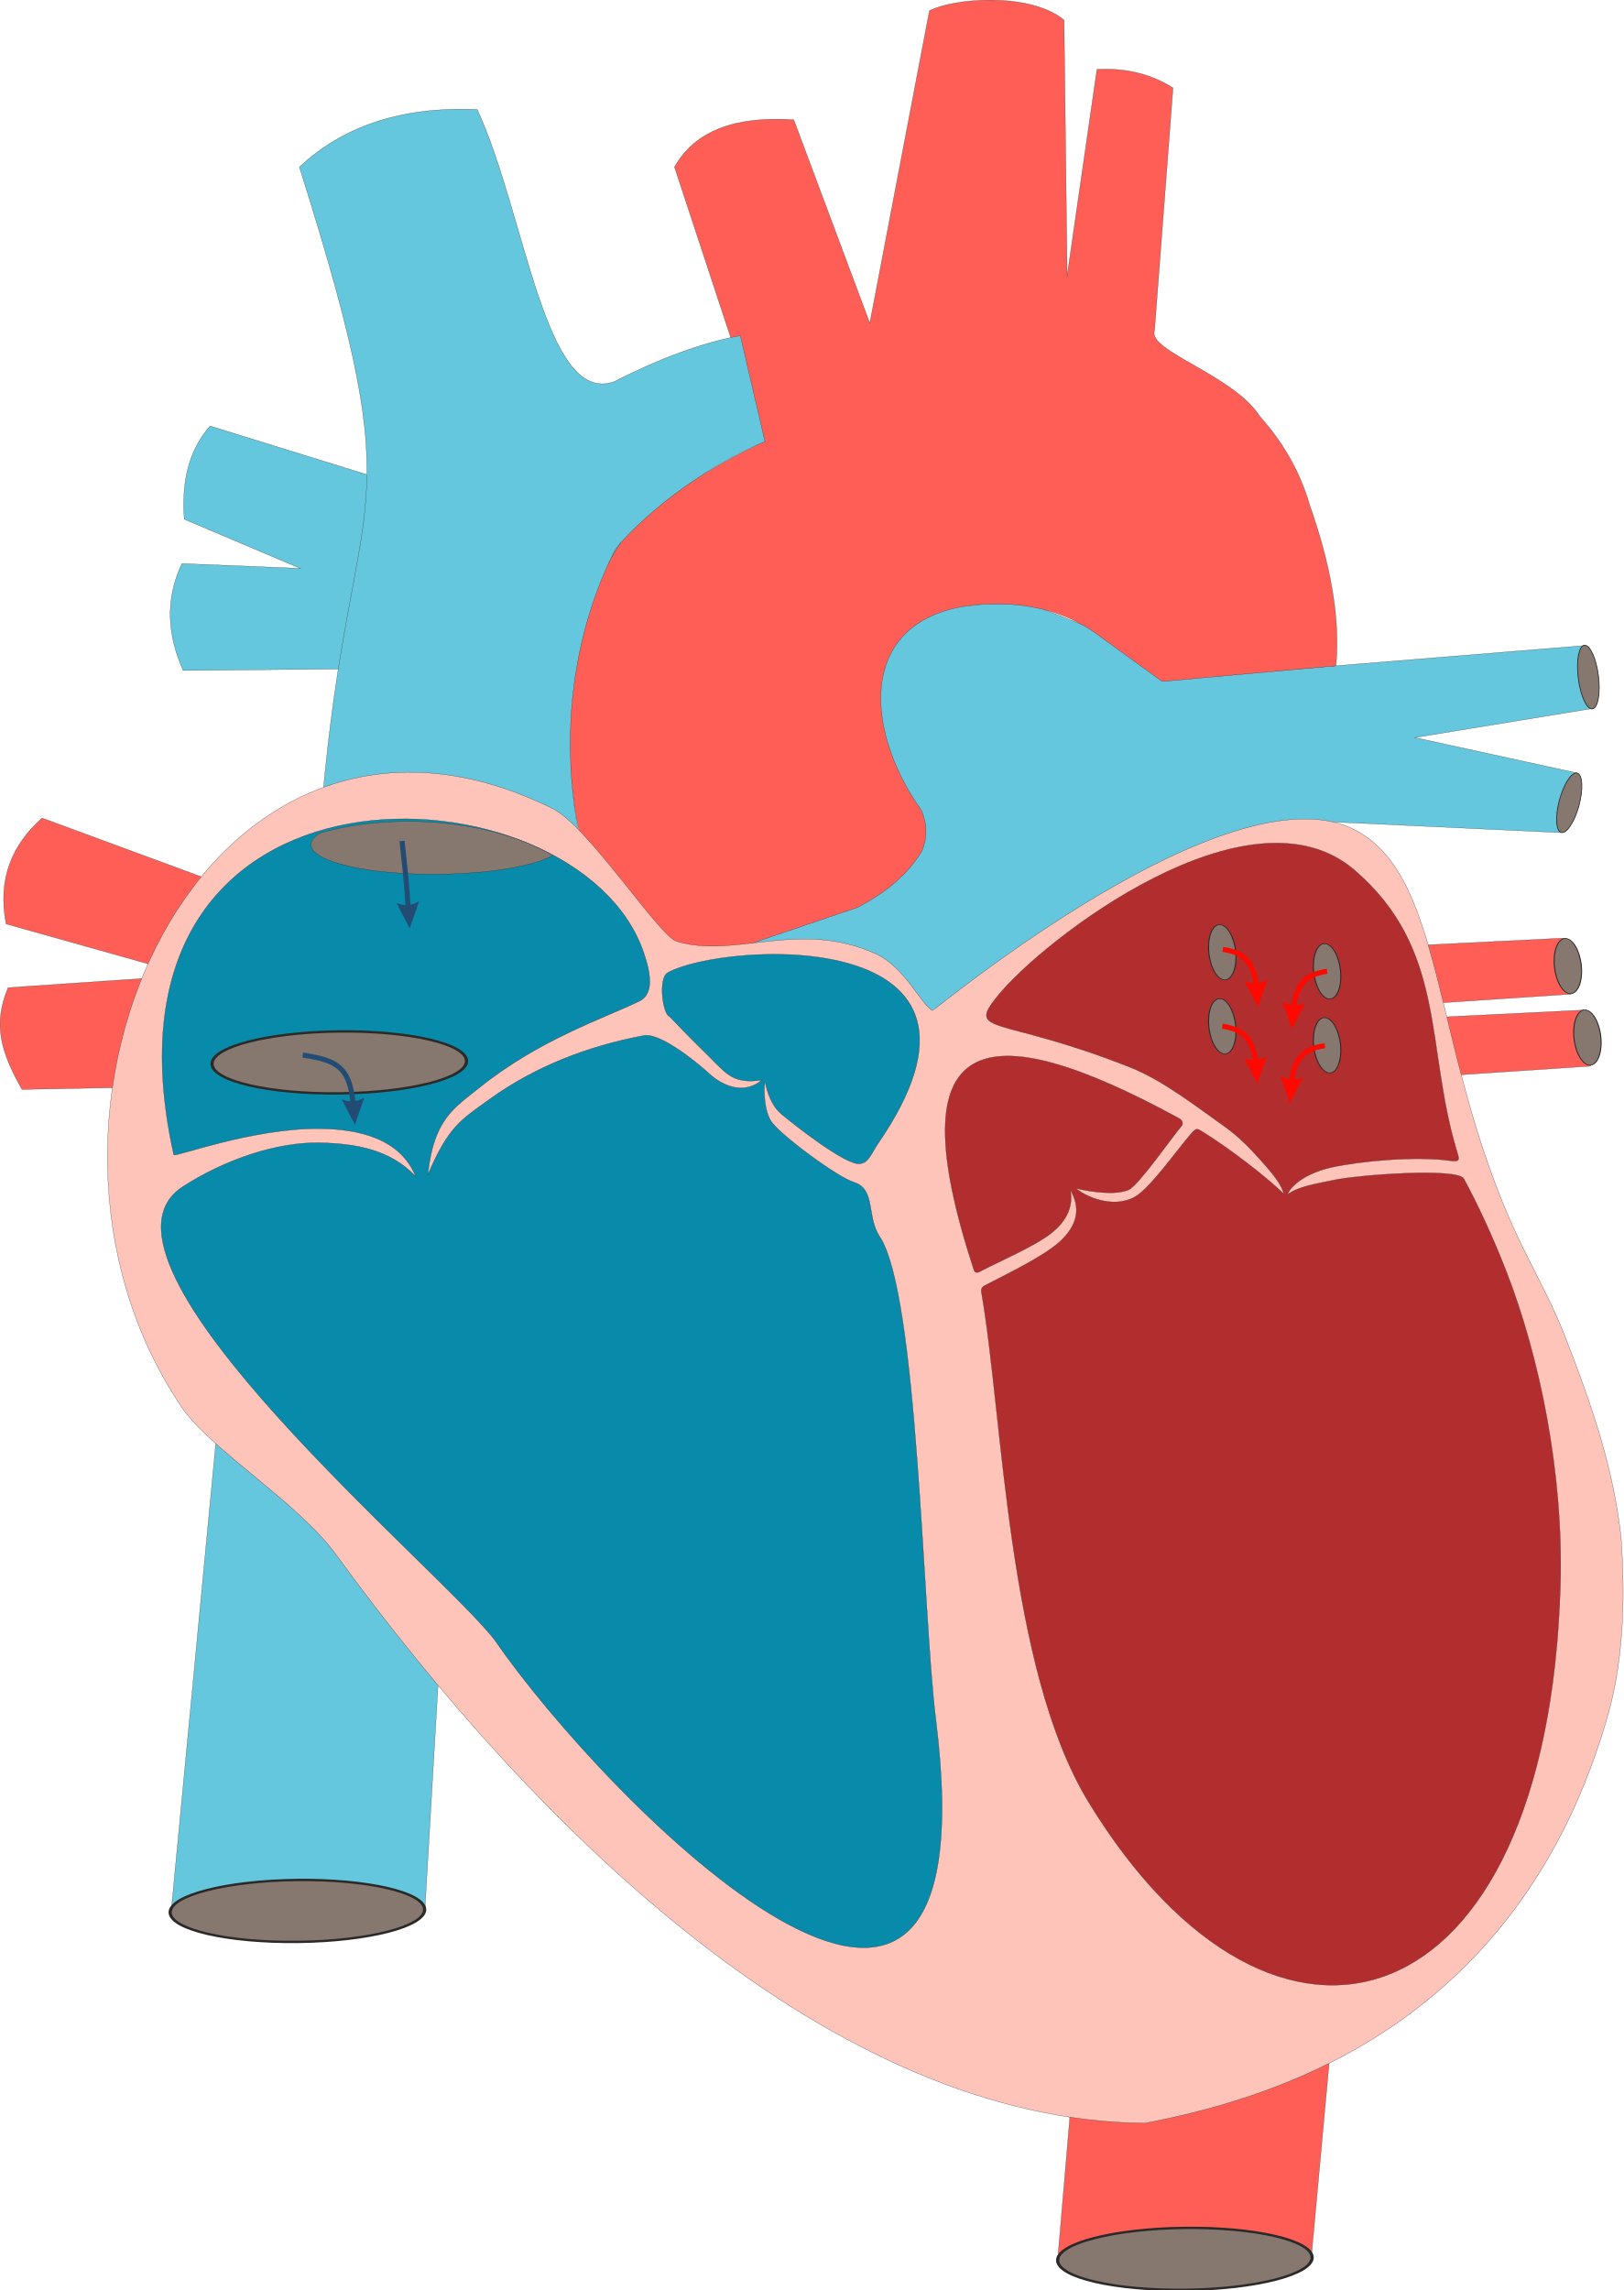
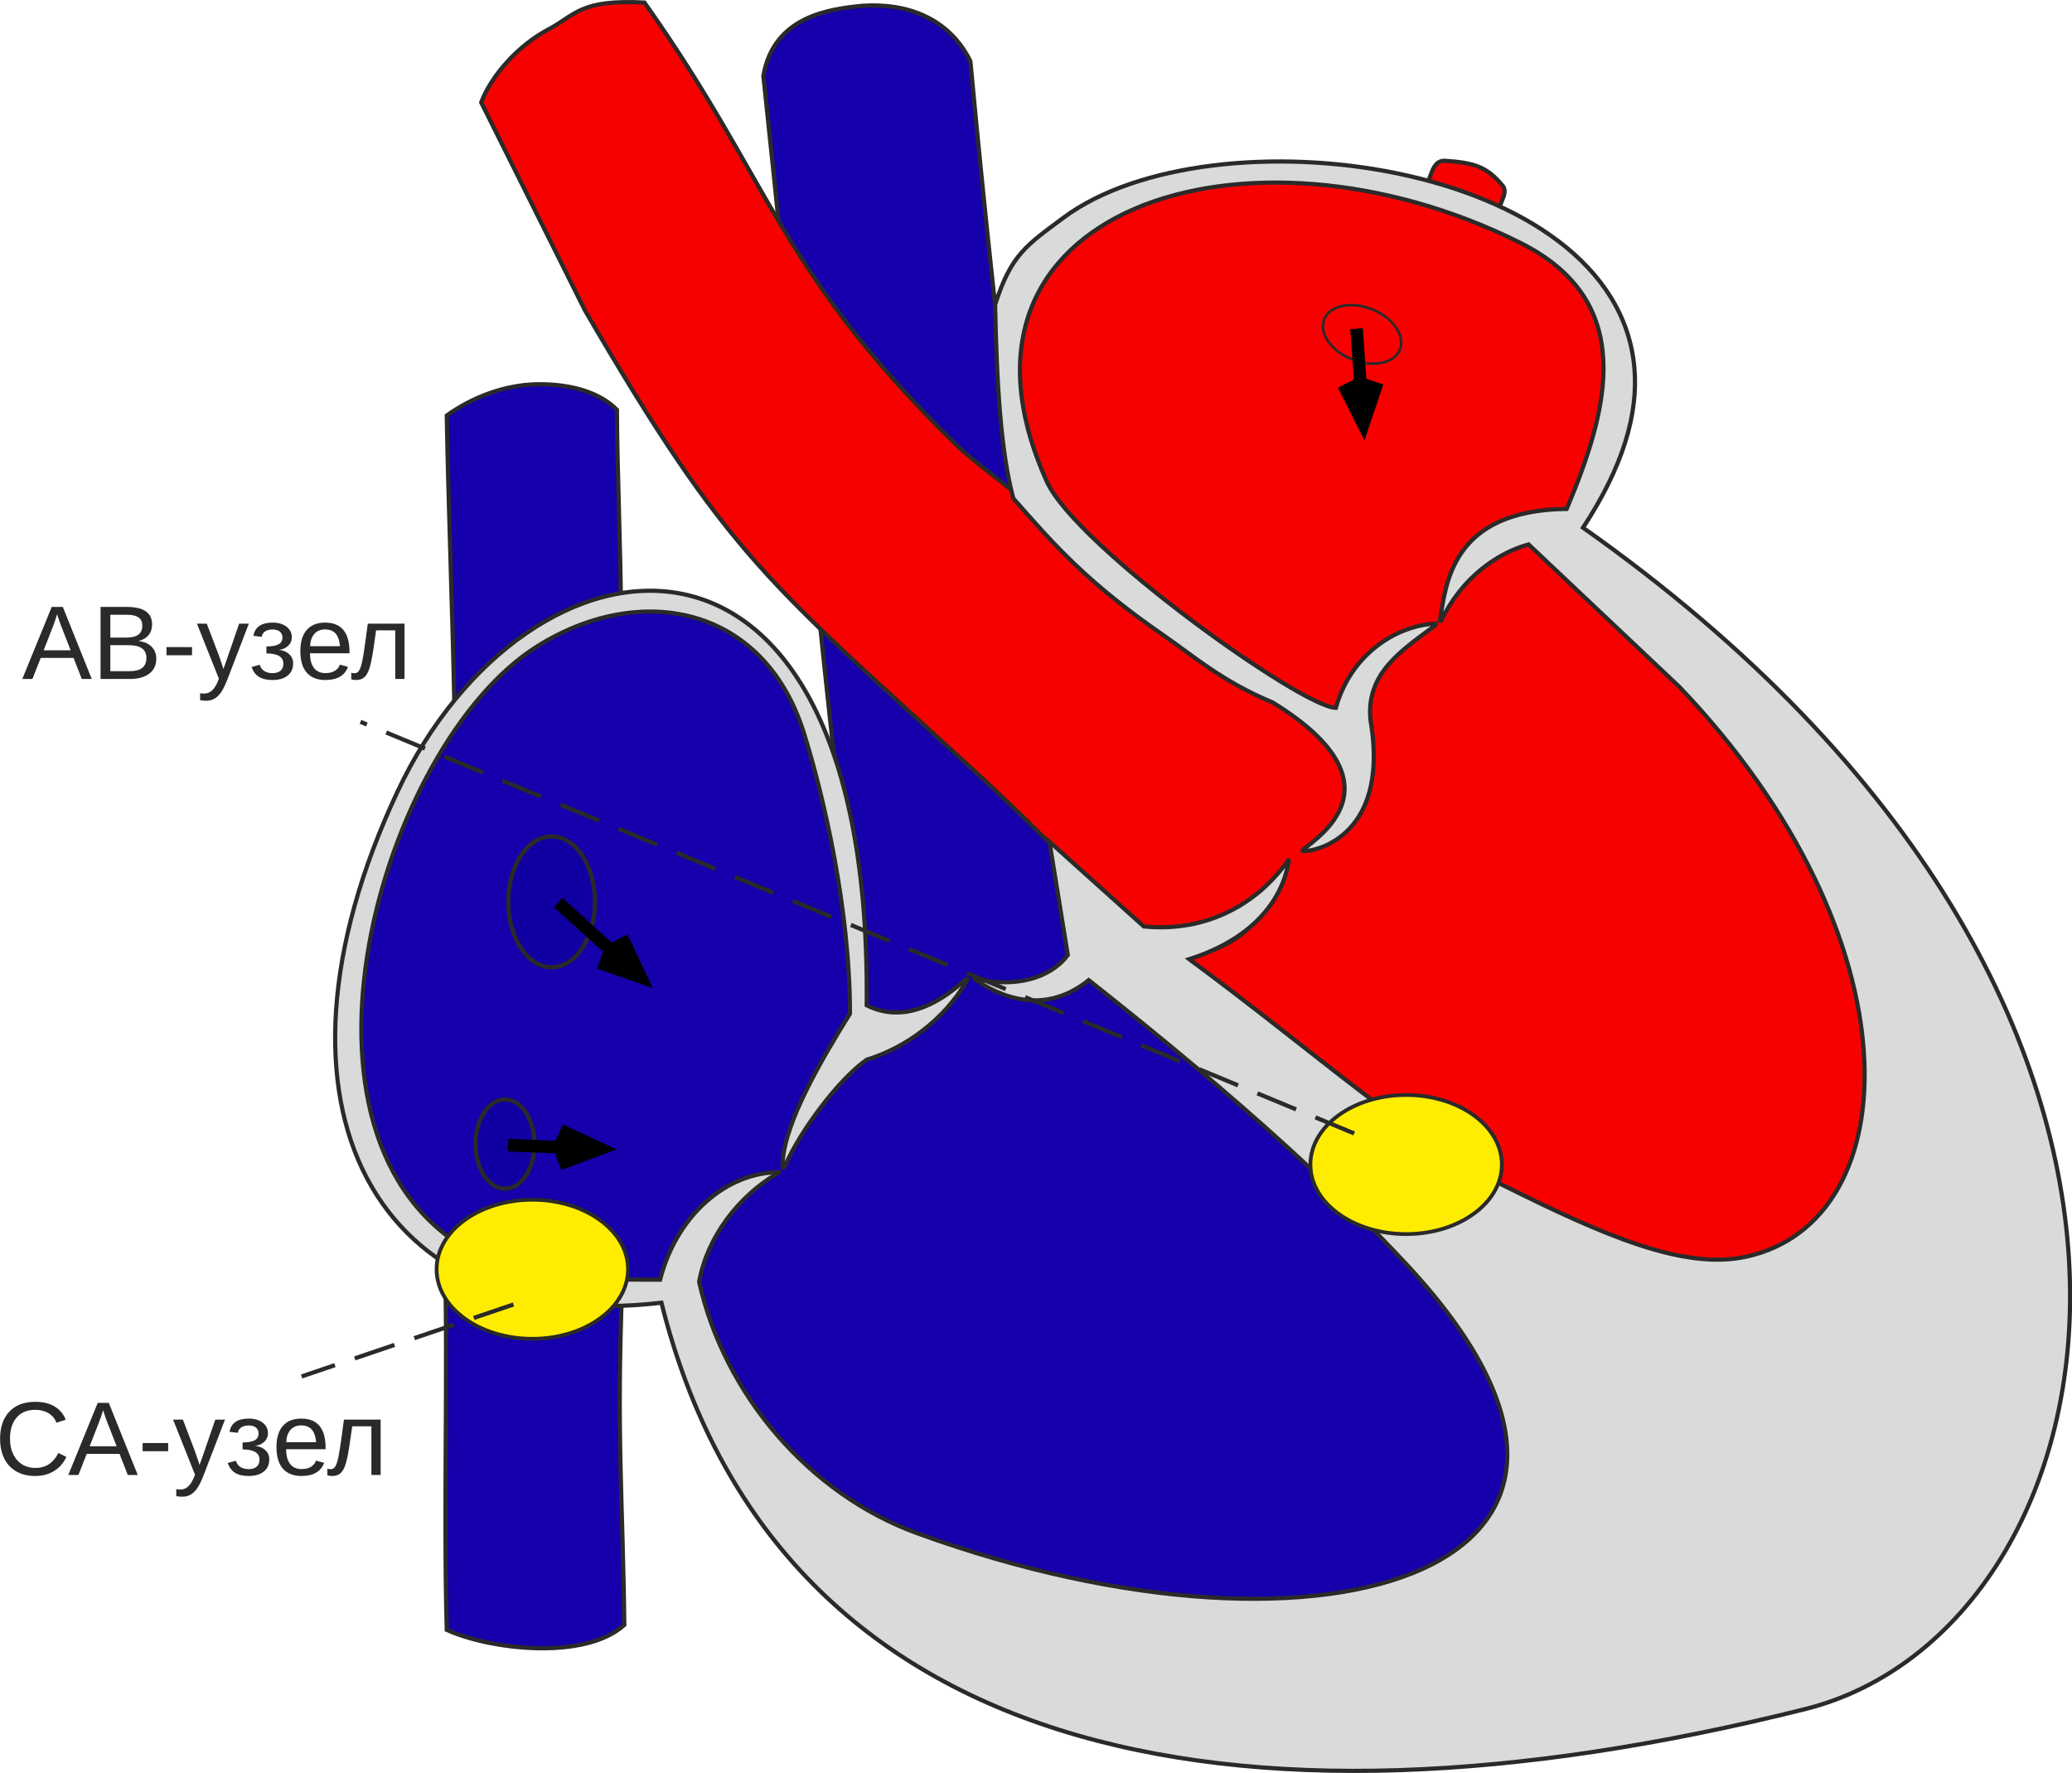
- <svg xmlns="http://www.w3.org/2000/svg" xml:space="preserve" width="100%" height="100%" version="1.1" style="shape-rendering:geometricPrecision; text-rendering:geometricPrecision; image-rendering:optimizeQuality; fill-rule:evenodd; clip-rule:evenodd" viewBox="0 0 6203.26 8750.87">
+ <svg xmlns="http://www.w3.org/2000/svg" id="svgHeart" xml:space="preserve" width="100%" height="100%" version="1.1" style="shape-rendering:geometricPrecision; text-rendering:geometricPrecision; image-rendering:optimizeQuality; fill-rule:evenodd; clip-rule:evenodd" viewBox="0 0 4143.65 3545.27">
  <defs>
+     <font id="FontID0" horiz-adv-x="666" font-variant="normal" style="fill-rule:nonzero" font-weight="400">
+       <font-face font-family="Arial">
+         <font-face-src>
+           <font-face-name name="Arial" />
+         </font-face-src>
+       </font-face>
+       <missing-glyph>
+         <path d="M0 0z" />
+       </missing-glyph>
+       <glyph unicode="-" horiz-adv-x="333" d="M30.992 215.004l0 88.014 272.027 0 0 -88.014 -272.027 0z" />
+       <glyph unicode="А" horiz-adv-x="666" d="M-1.512 0l274.673 716.02 104.172 0 291.491 -716.02 -107.809 0 -82.865 216.989 -301.46 0 -77.668 -216.989 -100.534 0zm206.028 293.995l243.965 0 -74.644 198.517c-22.488,60.33 -39.495,110.171 -51.353,149.478 -9.827,-46.676 -22.96,-92.502 -39.495,-137.809l-78.471 -210.186z" />
+       <glyph unicode="В" horiz-adv-x="666" d="M72.991 0l0 716.02 268.673 0c54.661,0 98.502,-7.181 131.667,-21.685 33.023,-14.504 58.818,-36.85 77.479,-66.991 18.85,-30 28.204,-61.511 28.204,-94.534 0,-30.472 -8.362,-59.29 -24.85,-86.314 -16.488,-26.976 -41.48,-48.85 -74.975,-65.479 43.322,-12.661 76.629,-34.346 99.825,-65.007 23.338,-30.519 35.007,-66.66 35.007,-108.329 0,-33.684 -7.181,-64.865 -21.354,-93.684 -14.173,-28.818 -31.653,-50.976 -52.487,-66.66 -20.834,-15.496 -47.007,-27.354 -78.329,-35.338 -31.511,-7.984 -70.015,-12 -115.699,-12l-273.161 0zm95.006 414.986l154.816 0c41.999,0 72.188,2.835 90.329,8.362 24.189,7.134 42.377,19.134 54.519,35.81 12.189,16.677 18.33,37.511 18.33,62.692 0,23.811 -5.669,44.834 -17.149,62.834 -11.338,18.141 -27.685,30.661 -48.85,37.322 -21.165,6.661 -57.495,10.016 -108.849,10.016l-143.147 0 0 -217.036zm0 -330.987l178.344 0c30.661,0 52.157,1.181 64.676,3.496 21.637,3.827 39.968,10.346 54.661,19.512 14.645,9.165 26.645,22.488 36.141,40.015 9.496,17.48 14.173,37.653 14.173,60.471 0,26.834 -6.803,50.031 -20.645,69.826 -13.701,19.842 -32.692,33.684 -57.023,41.669 -24.141,8.031 -59.149,12 -104.644,12l-165.682 0 0 -246.988z" />
+       <glyph unicode="С" horiz-adv-x="722" d="M586.999 251.146l95.006 -24c-19.842,-77.81 -55.511,-136.958 -107.006,-177.824 -51.495,-40.818 -114.518,-61.322 -189.021,-61.322 -76.959,0 -139.651,15.685 -187.981,47.149 -48.33,31.37 -84.991,76.865 -110.171,136.344 -25.181,59.668 -37.842,123.494 -37.842,191.855 0,74.503 14.173,139.462 42.661,194.973 28.535,55.511 69.022,97.699 121.51,126.518 52.535,28.818 110.36,43.18 173.336,43.18 71.668,0 131.856,-18.189 180.517,-54.708 48.85,-36.472 82.818,-87.636 101.998,-153.635l-93.022 -22.015c-16.488,52.015 -40.629,89.999 -72.141,113.668 -31.511,23.858 -71.196,35.669 -119.006,35.669 -54.849,0 -100.817,-13.181 -137.667,-39.495 -36.85,-26.314 -62.834,-61.842 -77.668,-106.156 -15.023,-44.503 -22.488,-90.329 -22.488,-137.525 0,-60.802 8.835,-113.998 26.503,-159.305 17.669,-45.495 45.165,-79.369 82.487,-101.857 37.322,-22.488 77.668,-33.637 121.179,-33.637 53.007,0 97.652,15.307 134.313,45.826 36.661,30.661 61.511,75.967 74.503,136.297z" />
+       <glyph unicode="е" horiz-adv-x="556" d="M419.993 167.997l90.991 -12c-14.173,-52.818 -40.629,-94.014 -79.322,-123.163 -38.645,-29.149 -88.014,-43.842 -148.155,-43.842 -75.684,0 -135.683,23.338 -179.997,70.015 -44.361,46.487 -66.519,112.014 -66.519,196.154 0,87.022 22.346,154.675 67.18,202.674 44.834,48.188 102.991,72.188 174.517,72.188 69.164,0 125.667,-23.527 169.462,-70.676 43.842,-47.196 65.857,-113.526 65.857,-199.036 0,-5.15 -0.189,-12.992 -0.52,-23.291l-386.498 0c3.354,-56.834 19.323,-100.534 48.33,-130.675 28.866,-30.189 65.007,-45.354 108.187,-45.354 32.173,0 59.668,8.504 82.345,25.511 22.819,17.008 40.818,44.172 54.141,81.495zm-287.995 141.021l288.988 0c-3.827,43.653 -14.976,76.298 -33.165,98.124 -27.826,33.873 -64.156,50.834 -108.66,50.834 -40.346,0 -74.172,-13.464 -101.668,-40.488 -27.307,-26.976 -42.472,-63.164 -45.495,-108.471z" />
+       <glyph unicode="з" horiz-adv-x="458" d="M180.989 234.988l0 69.022c36.992,0.331 62.361,1.842 75.684,4.299 13.512,2.693 26.314,10.346 38.314,23.338 12,13.039 18,29.196 18,48.708 0,23.48 -7.842,42.472 -23.669,56.456 -15.826,14.173 -36.141,21.165 -61.322,21.165 -49.511,0 -84.14,-28.96 -103.983,-86.975l-83.999 13.984c25.984,96.66 89.007,145.037 188.643,145.037 55.322,0 98.691,-15.023 130.155,-45.212 31.511,-30.141 47.196,-66.141 47.196,-107.998 0,-42.141 -20.504,-75.826 -61.322,-100.628 26.126,-14.031 45.637,-31.842 58.818,-53.527 12.992,-21.637 19.512,-47.338 19.512,-77.007 0,-46.487 -17.008,-84.14 -50.834,-113.148 -34.015,-29.007 -81.353,-43.511 -142.344,-43.511 -118.345,0 -186.989,52.346 -205.839,156.99l83.007 18c7.512,-32.976 22.677,-58.629 45.637,-76.818 23.008,-18.141 49.18,-27.165 78.849,-27.165 29.669,0 54.33,8.315 74.03,25.181 19.653,16.677 29.48,37.984 29.48,63.968 0,20.173 -6.189,37.7 -18.519,52.676 -12.331,15.023 -25.464,24.33 -39.495,28.015 -13.984,3.827 -39.306,5.669 -75.967,5.669 -3.024,0 -9.685,-0.189 -20.031,-0.52z" />
+       <glyph unicode="л" horiz-adv-x="583" d="M108.99 519.015l409.033 0 0 -518.496 -88.014 0 0 445.458 -233.004 0 0 -258.138c0,-60.188 -1.984,-99.825 -5.858,-119.195 -3.968,-19.134 -14.645,-35.81 -32.126,-50.125 -17.669,-14.362 -43.039,-21.543 -76.204,-21.543 -20.504,0 -44.172,1.37 -70.818,3.874l0 73.133 38.503 0c18.141,0 31.181,1.842 38.976,5.669 7.842,3.685 13.039,9.685 15.685,17.858 2.504,8.173 3.827,34.677 3.827,79.511l0 341.995z" />
+       <glyph unicode="у" horiz-adv-x="499" d="M61.983 -199.509l-9.968 81.353c19.323,-5.197 35.999,-7.842 50.314,-7.842 19.653,0 35.338,3.354 47.007,9.827 11.811,6.52 21.496,15.685 29.007,27.354 5.48,8.835 14.504,30.661 26.834,65.668 1.654,4.819 4.157,12 7.842,21.496l-197.005 520.669 93.967 0 108.329 -299.665c14.173,-37.842 26.692,-77.857 37.842,-119.856 10.157,39.495 22.157,78.518 36.188,116.833l110.644 302.688 87.825 0 -196.154 -528.039c-21.165,-56.786 -37.653,-95.809 -49.511,-117.305 -15.637,-28.818 -33.637,-49.983 -53.81,-63.495 -20.315,-13.512 -44.503,-20.173 -72.519,-20.173 -16.96,0 -35.999,3.496 -56.834,10.488z" />
+     </font>
    <style type="text/css">
   
-     .heart-str0 {stroke:#2B2A29;stroke-width:0.96;stroke-miterlimit:22.926}
-     .heart-fil1 {fill:#86776F}
-     .heart-fil4 {fill:#088AAA}
-     .heart-fil2 {fill:#64C7DE}
-     .heart-fil5 {fill:#B22D2E}
-     .heart-fil3 {fill:#FEC4B9}
-     .heart-fil0 {fill:#FF5E56}
-     .heart-fil7 {fill:#224C74;fill-rule:nonzero}
-     .heart-fil6 {fill:#FD0900;fill-rule:nonzero}
+     @font-face { font-family:"Arial";font-variant:normal;font-weight:normal;src:url("#FontID0") format(svg)}
+     .str2-heart {stroke:#2B2A29;stroke-width:8.38;stroke-miterlimit:22.926}
+     .str3-heart {stroke:#2B2A29;stroke-width:8.38;stroke-miterlimit:22.926}
+     .str4-heart {stroke:#2B2A29;stroke-width:19.79;stroke-miterlimit:22.926}
+     .str0-heart {stroke:#2B2A29;stroke-width:7.54;stroke-miterlimit:22.926}
+     .str1-heart {stroke:#2B2A29;stroke-width:8.38;stroke-miterlimit:22.926;stroke-dasharray:83.807 41.904}
+     .fil1-heart {fill:none}
+     .fil5 {fill:#D9DADA}
+     .fil2-heart {fill:#2B2A29}
+     .fil0-heart {fill:#FFED00}
+     .fil6-heart {fill:#1100A1}
+     .fil3-heart {fill:#1500AB}
+     .fil7-heart {fill:#1500AB}
+     .fil4-heart {fill:#F90000}
+     .fil8-heart {fill:#000;fill-rule:nonzero}
+     .fnt0 {font-weight:normal;font-size:209.44px;font-family:'Arial'}
   
  </style>
  </defs>
-   <g id="Layer_x0020_1">
-     <polygon class="heart-fil0 heart-str0" points="6003.43,3798.95 5316.04,3844.85 5284.64,3619.09 5979.85,3584.65 " />
-     <polygon class="heart-fil0 heart-str0" points="6078.04,4073.88 5390.65,4119.78 5359.24,3894.02 6054.46,3859.58 " />
-     <ellipse class="heart-fil1 heart-str0" transform="matrix(-4.08009 0.121535 -0.273383 -2.76732 5991.65 3691.79)" rx="12.59" ry="38.16" />
-     <ellipse class="heart-fil1 heart-str0" transform="matrix(-4.08009 0.121535 -0.273383 -2.76732 6066.26 3964.76)" rx="12.59" ry="38.16" />
-     <path class="heart-fil0 heart-str0" d="M938.43 3412.83l-777.69 -286.74c-113.24,101.16 -170.99,230.06 -137.5,404.56l699.17 196.39 -691.3 47.15c-57.56,137.23 -30.82,241.23 53.03,388.85l606.83 -11.79 247.46 -738.42z" />
-     <path class="heart-fil2 heart-str0" d="M869.53 5044.21l-216.35 2271.35c494.25,10.2 503.72,11.81 970.47,-15.21l121.97 -2088.5 -876.09 -167.65z" />
-     <path class="heart-fil0 heart-str0" d="M4088.45 8090.34l-46.73 547.22c494.24,15.08 503.72,17.46 970.47,-22.48l66.98 -730.58 -990.73 205.84z" />
-     <path class="heart-fil2 heart-str0" d="M2621.86 3649.26l-6.33 -44.3c570.88,-268.34 921.6,-461.48 847.65,-541.1l-2012.29 -509 -750.8 7.3c-59.92,-133.72 -70.57,-269.55 -4.75,-408.56l452.41 18.55 -443.42 -188.05c-11.4,-145.24 18.46,-265.79 98.72,-356.1l1182.26 366.4 1700.22 322.97c101.99,-15.35 201.06,-15.79 295.26,8.13l232.72 92.31 391.84 167.04 1449.35 -117.84 35.36 239.59 -683.46 111.91 620.6 135.53 -62.85 227.82 -871.14 -41.01 -309.76 17.11 -420.44 183.93 -823.06 547.63 -195.13 -245.53 -235.95 -26.16 -487.03 31.44z" />
-     <path class="heart-fil0 heart-str0" d="M5105.4 2544.19l-663.96 59.97 -227.84 -164.95c-115.35,-90.35 -259.7,-137.5 -439.77,-131.23 -497.6,21.35 -485.6,461.14 -252.42,789.07 23.25,53.91 21.47,104.62 2.88,153.25 -57.72,95.36 -144.65,164.69 -249.51,218.14l-689.23 233.57 -349.6 -439.92c-113.71,-365.13 -70.19,-997.5 212.1,-1280.48 147.48,-115.91 304.41,-216.64 475.28,-294.58l-345.65 -1048.71c80.22,-142.96 239.3,-194.89 455.62,-180.7l290.66 777.7 227.81 -1194.05c86.82,-47 382,-73.63 514.53,35.36l11.79 978.02 113.91 -789.49c107.18,-6 204.42,16.42 290.64,70.69l-70.69 926.96c-29.49,77.25 300.46,170.21 400.63,326.02 82.65,93.14 151.81,201.47 192.48,341.7 76.95,219.02 117.61,426.02 100.33,613.63z" />
-     <path class="heart-fil2 heart-str0" d="M2219.23 3223.83c-312.51,-175.65 -691.89,-194.53 -988.68,-150.21 111.94,-1280.32 363.62,-1015.25 -86.39,-2435.23 160.03,-149.64 378.13,-232.62 679.52,-219.94 184.2,398.44 258.04,1134.36 522.87,1040.18 176.41,-89.81 337.63,-149.07 482.61,-176.09l94.18 404.49c-258.9,107.71 -479.88,299.28 -570.79,409.69 -125.8,247.53 -234.88,638.1 -133.31,1127.1z" />
-     <ellipse class="heart-fil1 heart-str0" transform="matrix(3.05236 -0.422498 0.405363 3.18139 6069.9 2587.33)" rx="12.59" ry="38.16" />
-     <ellipse class="heart-fil1 heart-str0" transform="matrix(2.97394 0.798085 -0.798085 2.97394 5996.75 3067.72)" rx="12.59" ry="38.16" />
-     <path class="heart-fil3 heart-str0" d="M2585.76 3597.29c226.29,67.7 465.27,-85.15 759.07,46.68 114.14,51.21 174.7,195.69 218.99,217.51 4.48,2.2 1132.8,-937.74 1613.66,-690.41 361.21,185.8 287.99,894.86 655.79,1624.13 41.98,83.22 107.45,209.67 140.14,293.05 115.14,293.6 191.86,523.52 221.64,786.39 14.85,209.47 12.85,447.17 -47.15,667.73 -347.76,1244.3 -1346.44,1486.78 -1771.39,1571.08 -1192.73,-9.32 -2317.75,-1109.14 -3092.86,-2173.48 -145.25,-199.46 -480.53,-401.36 -590.12,-563.76 -753.06,-1116.07 91.8,-2943.22 1418.35,-2286.27 136.99,67.83 406.13,487.09 473.89,507.36z" />
-     <path class="heart-fil4 heart-str0" d="M2705.28 4098.28c58.18,55.52 141.36,84.76 205.69,28.86 -101.12,16.63 -132.92,-23.11 -173.69,-61.52 -39.69,-41.77 -80.66,-77.79 -178.9,-181.25 -25.72,-7.84 -44.39,-146.49 -6.81,-167.42 213.78,-119.06 1387.56,-187.79 799.58,659.4 -31.26,53.38 -38.3,66.87 -64.86,70.84 -52.96,7.95 -254.51,-151.56 -299.59,-189.46 -40.12,-33.72 -54.29,-83.76 -63.26,-123.92 -3.12,1.32 -8.89,96.85 21.99,148.56 30.31,50.76 258.85,218.77 318.59,235.52 83.82,26.99 46.91,131.13 97.74,207.47 146.58,220.15 163.11,1432.95 214.63,1845.59 228.62,1831.29 -1267.79,303.39 -1684.6,-301.71 -194.5,-260.54 -1633.46,-1451.3 -1192.33,-1735.32 158.1,-101.83 357.83,-171.1 525.3,-167.03 137.8,3.36 267.33,26.52 363.59,128.46 -59.11,-145.09 -218.01,-181.57 -370.95,-182.29 -257.52,-1.16 -551.01,110.71 -553.39,100.08 -357.5,-1609.34 1545.86,-1507.45 1795.53,-774.04 19.62,57.66 48.07,155.31 -15.79,186.51 -135.71,66.27 -381.61,145.57 -613.04,331.88 -96.05,77.32 -173.27,119.53 -195.8,331.82 78.73,-184.11 124.21,-208.31 236.05,-288.88 171.85,-123.82 371.97,-202.37 589.35,-243.34 68.67,-12.95 227.16,124.2 244.97,141.2z" />
-     <path class="heart-fil5 heart-str0" d="M4507.4 4274.53c13.28,7.78 13.89,21.97 8.49,27.4 -36.46,42.81 -166.97,230.75 -203.7,245.39 -50.06,19.96 -135.63,9.03 -199.64,-6 31.74,28.83 137.5,79.12 223.01,33.17 57.25,-30.73 161.9,-179.3 211.63,-236.63 26.34,-30.34 23.76,-28.36 60.84,-5.02 44.38,27.91 98.75,66.24 150.91,106 57.06,43.47 111.6,88.8 147.74,124.11 -10.69,-38.48 -37.86,-74.47 -116.35,-159.26 -32.1,-34.7 -69.68,-69.8 -111.14,-99.22 -101.92,-72.36 -236.18,-177.07 -359.95,-225.92 -502.42,-198.32 -627.24,-123.21 -507.56,-271.72 175.71,-218.01 963.83,-825.94 1364.4,-482.02 351,301.35 270.92,668.17 388.79,1065.39 12.11,41.12 19.45,51.31 -26.55,44.89 -126.33,-17.61 -339.09,1.1 -451.73,26.25 -75.12,16.78 -146.38,56.29 -167.1,103.2 48.81,-33.82 116.09,-41.24 177.1,-54.92 85.78,-19.27 473.94,-48.81 497.66,-4.96 52.11,96.34 108.94,217.06 162.65,355.08 125.38,322.32 218.48,765.8 206.2,1196.6 -48.31,1693.31 -1090.57,1997.07 -1803.08,830.19 -311.12,-509.51 -326.92,-1479.47 -409.6,-1948.82 -1.34,-7.63 -1.51,-17.75 14.37,-26.06 77.44,-40.53 218.22,-107.48 282.59,-164.66 51.36,-45.64 93.96,-113.62 43.11,-199.1 13.45,73.1 -25.63,126.21 -70.34,162.43 -63,50.98 -200.05,109.17 -275.91,148.9 -9.38,4.93 -18.52,5.73 -22.68,-7.01 -300.58,-916.88 34.03,-987.88 785.83,-577.68z" />
-     <ellipse class="heart-fil1 heart-str0" transform="matrix(0.209165 9.39748 -12.7428 0.154253 4528.07 8631.9)" rx="12.59" ry="38.16" />
-     <ellipse class="heart-fil1 heart-str0" transform="matrix(0.209165 9.39748 -12.7428 0.154253 1136.52 7302.38)" rx="12.59" ry="38.16" />
-     <ellipse class="heart-fil1 heart-str0" transform="matrix(0.209165 9.39748 -12.7428 0.154253 1296.61 4059.85)" rx="12.59" ry="38.16" />
-     <path class="heart-fil1 heart-str0" d="M2112.7 3269.13c-76.27,41.45 -239.63,69.1 -435.16,71.44 -268.6,3.2 -487.51,-47.12 -488.97,-112.44 -0.36,-15.52 11.61,-30.52 33.64,-44.35 274.49,-79.64 647.5,-54.58 890.49,85.35z" />
-     <ellipse class="heart-fil1 heart-str0" transform="matrix(-4.08009 0.121535 -0.273383 -2.76732 5071.5 3711.65)" rx="12.59" ry="38.16" />
-     <ellipse class="heart-fil1 heart-str0" transform="matrix(-4.08009 0.121535 -0.273383 -2.76732 5071.5 3994.45)" rx="12.59" ry="38.16" />
-     <ellipse class="heart-fil1 heart-str0" transform="matrix(-4.08009 0.121535 -0.273383 -2.76732 4670.87 3639)" rx="12.59" ry="38.16" />
-     <ellipse class="heart-fil1 heart-str0" transform="matrix(-4.08009 0.121535 -0.273383 -2.76732 4670.87 3921.8)" rx="12.59" ry="38.16" />
-     <g>
-       <path class="heart-fil6" d="M4950.31 3881.03l-19.23 -1.48 0.81 -9.69 0.93 -9.41 1.05 -9.12 1.18 -8.85 1.34 -8.58 1.49 -8.3 1.67 -8.03 1.85 -7.78 2.05 -7.52 2.27 -7.27 2.49 -7 2.74 -6.77 2.98 -6.51 3.25 -6.25 3.54 -6.01 3.84 -5.75 4.12 -5.47 4.44 -5.21 4.76 -4.93 5.07 -4.65 5.4 -4.38 5.73 -4.07 6.05 -3.8 6.39 -3.52 6.71 -3.24 7.07 -2.96 7.4 -2.69 7.75 -2.44 8.12 -2.18 8.49 -1.93 8.86 -1.69 9.26 -1.46 2.7 19.09 -8.66 1.36 -8.22 1.57 -7.79 1.77 -7.37 1.97 -6.94 2.19 -6.57 2.38 -6.16 2.59 -5.8 2.8 -5.45 3 -5.1 3.2 -4.78 3.41 -4.49 3.63 -4.18 3.84 -3.93 4.08 -3.68 4.32 -3.44 4.56 -3.22 4.82 -3 5.1 -2.79 5.38 -2.61 5.68 -2.41 5.96 -2.22 6.27 -2.05 6.58 -1.88 6.88 -1.72 7.2 -1.55 7.51 -1.42 7.84 -1.26 8.14 -1.14 8.47 -1.01 8.79 -0.89 9.1 -0.79 9.44zm-13.5 49.84l-35.4 -103.97 2.6 1.51 2.59 1.43 2.61 1.34 2.61 1.26 2.62 1.18 2.63 1.09 2.63 1.01 2.64 0.93 2.64 0.84 2.66 0.75 2.65 0.67 2.67 0.58 2.67 0.5 2.68 0.42 2.69 0.33 2.69 0.25 2.7 0.16 2.71 0.09 2.71 0 2.72 -0.1 2.73 -0.16 2.73 -0.26 2.74 -0.34 2.75 -0.42 2.75 -0.51 2.76 -0.59 2.77 -0.68 2.77 -0.76 2.78 -0.84 2.79 -0.94 2.79 -1.01 2.8 -1.1 0 0 -50.88 97.34z" />
-     </g>
-     <g>
-       <path class="heart-fil6" d="M4942.03 4165.27l-19.23 -1.48 0.81 -9.69 0.93 -9.41 1.05 -9.12 1.18 -8.85 1.34 -8.58 1.49 -8.3 1.67 -8.03 1.85 -7.78 2.05 -7.52 2.27 -7.27 2.49 -7 2.74 -6.77 2.98 -6.51 3.25 -6.25 3.54 -6.01 3.84 -5.75 4.12 -5.47 4.44 -5.21 4.76 -4.93 5.07 -4.65 5.4 -4.38 5.73 -4.07 6.05 -3.8 6.39 -3.52 6.71 -3.24 7.07 -2.96 7.4 -2.69 7.75 -2.44 8.12 -2.18 8.49 -1.93 8.86 -1.69 9.26 -1.46 2.7 19.09 -8.66 1.36 -8.22 1.57 -7.79 1.77 -7.37 1.97 -6.94 2.19 -6.57 2.38 -6.16 2.59 -5.8 2.8 -5.45 3 -5.1 3.2 -4.78 3.41 -4.49 3.63 -4.18 3.84 -3.93 4.08 -3.68 4.32 -3.44 4.56 -3.22 4.82 -3 5.1 -2.79 5.38 -2.61 5.68 -2.41 5.96 -2.22 6.27 -2.05 6.58 -1.88 6.88 -1.72 7.2 -1.55 7.51 -1.42 7.84 -1.26 8.14 -1.14 8.47 -1.01 8.79 -0.89 9.1 -0.79 9.44zm-13.5 49.84l-35.4 -103.97 2.6 1.51 2.59 1.43 2.61 1.34 2.61 1.26 2.62 1.18 2.63 1.09 2.63 1.01 2.64 0.93 2.64 0.84 2.66 0.75 2.65 0.67 2.67 0.58 2.67 0.5 2.68 0.42 2.69 0.33 2.69 0.25 2.7 0.16 2.71 0.09 2.71 0 2.72 -0.1 2.73 -0.16 2.73 -0.26 2.74 -0.34 2.75 -0.42 2.75 -0.51 2.76 -0.59 2.77 -0.68 2.77 -0.76 2.78 -0.84 2.79 -0.94 2.79 -1.01 2.8 -1.1 0 0 -50.88 97.34z" />
-     </g>
-     <g>
-       <path class="heart-fil6" d="M4813.46 3795.99l-19.23 1.48 -0.79 -9.44 -0.89 -9.1 -1.01 -8.79 -1.14 -8.47 -1.26 -8.14 -1.42 -7.84 -1.55 -7.51 -1.72 -7.2 -1.88 -6.88 -2.05 -6.58 -2.22 -6.27 -2.41 -5.96 -2.61 -5.68 -2.79 -5.38 -3 -5.1 -3.22 -4.82 -3.44 -4.56 -3.68 -4.32 -3.93 -4.08 -4.18 -3.84 -4.49 -3.63 -4.78 -3.41 -5.1 -3.2 -5.45 -3 -5.8 -2.8 -6.16 -2.59 -6.57 -2.38 -6.94 -2.19 -7.37 -1.97 -7.79 -1.77 -8.22 -1.57 -8.66 -1.36 2.7 -19.09 9.26 1.46 8.86 1.69 8.49 1.93 8.12 2.18 7.75 2.44 7.4 2.69 7.07 2.96 6.71 3.24 6.39 3.52 6.05 3.8 5.73 4.07 5.4 4.38 5.07 4.65 4.76 4.93 4.44 5.21 4.12 5.47 3.84 5.75 3.54 6.01 3.25 6.25 2.98 6.51 2.74 6.77 2.49 7 2.27 7.27 2.05 7.52 1.85 7.78 1.67 8.03 1.49 8.3 1.34 8.58 1.18 8.85 1.05 9.12 0.93 9.41 0.81 9.69zm-5.73 51.33l-50.88 -97.34 2.8 1.1 2.79 1.01 2.79 0.94 2.78 0.84 2.77 0.76 2.77 0.68 2.76 0.59 2.75 0.51 2.75 0.42 2.74 0.34 2.73 0.26 2.73 0.16 2.72 0.1 2.71 0 2.71 -0.09 2.7 -0.16 2.69 -0.25 2.69 -0.33 2.68 -0.42 2.67 -0.5 2.67 -0.58 2.65 -0.67 2.66 -0.75 2.64 -0.84 2.64 -0.93 2.63 -1.01 2.63 -1.09 2.62 -1.18 2.61 -1.26 2.61 -1.34 2.59 -1.43 2.6 -1.51 0 0 -35.4 103.97z" />
-     </g>
-     <g>
-       <path class="heart-fil6" d="M4811.26 4089.58l-19.23 1.48 -0.79 -9.44 -0.89 -9.1 -1.01 -8.79 -1.14 -8.47 -1.26 -8.14 -1.42 -7.84 -1.55 -7.51 -1.72 -7.2 -1.88 -6.88 -2.05 -6.58 -2.22 -6.27 -2.41 -5.96 -2.61 -5.68 -2.79 -5.38 -3 -5.1 -3.22 -4.82 -3.44 -4.56 -3.68 -4.32 -3.93 -4.08 -4.18 -3.84 -4.49 -3.63 -4.78 -3.41 -5.1 -3.2 -5.45 -3 -5.8 -2.8 -6.16 -2.59 -6.57 -2.38 -6.94 -2.19 -7.37 -1.97 -7.79 -1.77 -8.22 -1.57 -8.66 -1.36 2.7 -19.09 9.26 1.46 8.86 1.69 8.49 1.93 8.12 2.18 7.75 2.44 7.4 2.69 7.07 2.96 6.71 3.24 6.39 3.52 6.05 3.8 5.73 4.07 5.4 4.38 5.07 4.65 4.76 4.93 4.44 5.21 4.12 5.47 3.84 5.75 3.54 6.01 3.25 6.25 2.98 6.51 2.74 6.77 2.49 7 2.27 7.27 2.05 7.52 1.85 7.78 1.67 8.03 1.49 8.3 1.34 8.58 1.18 8.85 1.05 9.12 0.93 9.41 0.81 9.69zm-5.73 51.33l-50.88 -97.34 2.8 1.1 2.79 1.01 2.79 0.94 2.78 0.84 2.77 0.76 2.77 0.68 2.76 0.59 2.75 0.51 2.75 0.42 2.74 0.34 2.73 0.26 2.73 0.16 2.72 0.1 2.71 0 2.71 -0.09 2.7 -0.16 2.69 -0.25 2.69 -0.33 2.68 -0.42 2.67 -0.5 2.67 -0.58 2.65 -0.67 2.66 -0.75 2.64 -0.84 2.64 -0.93 2.63 -1.01 2.63 -1.09 2.62 -1.18 2.61 -1.26 2.61 -1.34 2.59 -1.43 2.6 -1.51 0 0 -35.4 103.97z" />
-     </g>
-     <g>
-       <path class="heart-fil7" d="M1362.18 4246.76l-19.23 1.48 -1.2 -14.36 -1.34 -13.63 -1.49 -12.93 -1.67 -12.26 -1.85 -11.58 -2.06 -10.92 -2.27 -10.3 -2.49 -9.67 -2.74 -9.06 -2.98 -8.5 -3.24 -7.94 -3.52 -7.41 -3.79 -6.9 -4.09 -6.43 -4.41 -5.98 -4.75 -5.59 -5.11 -5.22 -5.5 -4.87 -5.93 -4.56 -6.38 -4.27 -6.87 -3.99 -7.38 -3.74 -7.93 -3.51 -8.48 -3.29 -9.05 -3.07 -9.65 -2.86 -10.26 -2.69 -10.9 -2.52 -11.52 -2.36 -12.19 -2.23 -12.85 -2.11 -13.54 -2.01 2.7 -19.09 13.81 2.04 13.18 2.17 12.55 2.29 11.97 2.46 11.4 2.63 10.84 2.84 10.29 3.06 9.81 3.32 9.29 3.6 8.79 3.9 8.32 4.22 7.89 4.59 7.41 4.97 6.95 5.35 6.52 5.76 6.07 6.2 5.62 6.61 5.2 7.06 4.78 7.51 4.37 7.95 3.98 8.41 3.63 8.88 3.29 9.35 2.97 9.85 2.68 10.38 2.4 10.92 2.16 11.47 1.93 12.06 1.73 12.66 1.53 13.3 1.38 13.94 1.21 14.61zm-5.73 51.33l-50.88 -97.34 2.8 1.1 2.79 1.01 2.79 0.94 2.78 0.84 2.77 0.76 2.77 0.68 2.76 0.59 2.75 0.51 2.75 0.42 2.74 0.34 2.73 0.26 2.73 0.16 2.72 0.1 2.71 0 2.71 -0.09 2.7 -0.16 2.69 -0.25 2.69 -0.33 2.68 -0.42 2.67 -0.5 2.67 -0.58 2.65 -0.67 2.66 -0.75 2.64 -0.84 2.64 -0.93 2.63 -1.01 2.63 -1.09 2.62 -1.18 2.61 -1.26 2.61 -1.34 2.59 -1.43 2.6 -1.51 0 0 -35.4 103.97z" />
-     </g>
-     <g>
-       <path class="heart-fil7" d="M1571.62 3496.65l-19.23 1.41 -1.22 -16.76 -1.12 -15.37 -1.03 -14.05 -0.94 -12.83 -0.86 -11.7 -0.79 -10.65 -0.72 -9.69 -0.67 -8.83 -0.63 -8.05 -0.57 -7.37 -0.54 -6.75 -0.51 -6.24 -0.49 -5.81 -0.48 -5.5 -0.47 -5.24 -0.48 -5.09 -0.47 -5.01 -0.51 -5.04 -0.53 -5.18 -0.55 -5.36 -0.61 -5.67 -0.65 -6.05 -0.7 -6.52 -0.77 -7.1 -0.83 -7.72 -0.92 -8.47 -0.99 -9.3 -1.09 -10.2 -1.2 -11.21 -1.3 -12.3 -1.41 -13.47 -1.53 -14.75 19.19 -1.99 1.53 14.73 1.41 13.47 1.28 12.28 1.2 11.19 1.09 10.2 0.99 9.29 0.92 8.47 0.83 7.72 0.77 7.08 0.7 6.54 0.65 6.06 0.61 5.69 0.57 5.42 0.53 5.2 0.51 5.1 0.49 5.09 0.48 5.13 0.47 5.31 0.48 5.53 0.51 5.87 0.51 6.3 0.54 6.79 0.57 7.39 0.63 8.07 0.67 8.85 0.72 9.71 0.79 10.65 0.86 11.72 0.94 12.83 1.03 14.05 1.12 15.37 1.22 16.76zm-5.93 51.28l-50.47 -97.49 2.79 1.11 2.79 1.03 2.78 0.94 2.77 0.86 2.77 0.77 2.77 0.68 2.75 0.61 2.75 0.52 2.74 0.43 2.74 0.35 2.73 0.27 2.73 0.18 2.71 0.1 2.72 0.02 2.7 -0.08 2.7 -0.15 2.69 -0.24 2.69 -0.32 2.68 -0.4 2.67 -0.49 2.67 -0.58 2.66 -0.66 2.65 -0.75 2.65 -0.83 2.64 -0.91 2.64 -1 2.63 -1.08 2.62 -1.17 2.61 -1.24 2.61 -1.34 2.61 -1.42 2.59 -1.49 0 0 -35.78 103.78z" />
-     </g>
+   <path class="fil3-heart str2-heart js-blue-heart" d="M908.96 1425.65c-3.28,-181.07 -12.27,-413.69 -15.54,-594.76 51.79,-37.19 116.69,-61.31 179.9,-62.48 52.37,-0.97 119.51,9.48 160.44,51.03 0,103.63 7.89,294.25 7.89,397.87 84.38,-18.88 110.89,-21.3 192.53,12.82 66.97,35.86 127.49,110.26 165.75,174.65 63.33,106.58 117.83,416.29 111.21,637.88 -2,66.79 -80.44,125.32 -82.99,169.52 -0.67,11.65 95.88,-133.68 97.7,-123.36 -1.89,-17.67 135.64,-37.51 118.67,-43.64 -20.28,-7.32 -113.75,7.84 -117.51,-22.3 -70.76,-567.43 -142.22,-1326.25 -200.38,-1871.02 20.67,-120.94 134.63,-133.88 197.84,-140.29 90.03,-6.13 173.76,24.98 216.13,110.83 56.87,608.99 126.86,1180.37 227.9,1741.9 2.17,1.86 -10.51,47.79 -36.17,78.08 -27.06,31.95 -67.21,48.39 -64.94,50.32 40.69,34.38 91.69,-87.67 137.18,-58.86 281.87,178.49 627.5,428.84 788.32,767.15 39.27,83.45 90.74,207.83 -27.06,373.1 -248.3,169.81 -535.21,131.55 -703.72,129.35 -260.71,-34.36 -529.59,-120.25 -703.59,-288.78 -107.99,-114.53 -114.36,-186.16 -198.79,-338.72 -3.79,-8.9 100.22,-175.01 93.08,-181.44 -13.12,-11.82 -67.15,103.14 -121.65,156.25 -27.23,26.54 -74.26,10.25 -86.89,20.36 -11.83,303.56 1.32,422.03 4.21,678.15 -79.97,71.88 -269.6,48.84 -355.06,9.82 -6.77,-249.07 2.82,-512.87 -3.95,-761.93 -67.83,-59.96 -120.95,-101.94 -162.58,-188.06 -47.54,-98.36 -47.55,-194.61 -29.68,-379.72 59.63,-290.49 94.66,-297.73 211.76,-503.71z" />
+   <path class="fil4-heart str2-heart js-red-heart" d="M962.31 204.78c20.32,-53.62 73.42,-113.82 134.6,-146.12 54.36,-28.69 62.67,-60.25 191.89,-53.56 258.6,364.67 267.03,537.13 629.21,889.93 81.15,70.88 166.93,124.39 221.94,194.77 76.4,97.74 86.14,23.16 31.92,-15.45 -109.63,-78.07 -147.55,-204.19 -160.05,-274.92 -1.96,-119.03 -1.31,-224.05 50.72,-290.71 52.66,-67.48 164.26,-113.72 244.75,-143.58 116.21,-29.33 224.1,-50.3 338.71,-32.78 78.19,11.95 140.23,42.22 194.84,41.2 24.74,-0.47 15.82,-52.05 47.95,-52.12 58.37,3.82 84.32,11.74 114.88,48.29 18.33,19.87 -18.3,43.35 0.02,63.2 14.37,15.55 102.25,51.25 138.83,71.98 68.01,64.45 87.18,104.27 97.4,190.17 1.72,14.55 4.8,100.2 2.98,115.91 -7.8,67.09 -43.64,186.54 -85.55,238.23 -81.26,28.36 -145.4,-10.5 -226.67,98.04 45.2,-22.66 98.54,-95.14 152.86,-63.08 47.42,28 138.43,103.41 184.72,150.12 97.14,98.01 181.15,186.77 243.78,280.34 86.86,129.77 142.12,195.55 217.85,377.78 33.7,128.41 48.15,129.97 43.3,301.46 -2.79,98.59 -14.34,135.19 -56.67,215.7 -87.42,113.18 -193.55,161.56 -240.96,160.02 -94.51,-3.08 -161.95,-12.72 -351.12,-89.62 -153.04,-58.95 -190.67,-104.06 -301.12,-177.68 -164.33,-109.53 -354.92,-240.14 -478.39,-366.08 19.64,-32.18 164.43,-25.03 197.15,-161.94 -45.38,64.18 -206.66,138.6 -267.48,88.31 -105.26,-106.29 -218.26,-222.27 -323.81,-319.02 -411.74,-377.42 -491.65,-425.77 -781.24,-923.38l-207.24 -415.4z" />
+   <path class="fil5 str3-heart js-grey-heart" d="M1320.06 2558.86c30.83,-120.8 122.92,-209.19 229.47,-214.92 10.17,-0.54 11.17,-1.19 3.45,3.41 -75.17,44.74 -138.32,124.84 -154.8,215.72 50.24,226.18 221.44,424.77 435.62,502.64 829.37,301.59 1541.44,67.03 980.17,-536.15 -133.04,-142.97 -318.35,-318.35 -636.71,-569.68 -74.07,59.88 -154.07,47.07 -222.2,2.1 -9.79,-6.47 -9.39,-6.52 2.36,-3.86 72.75,16.45 142.98,-1.33 177.96,-48.48l-36.75 -226.73 188.82 169.62c127.21,12.52 228.94,-46.71 288.57,-132.26 0.31,-0.45 1.57,-0.61 1.36,0.66 -13.45,84.34 -78.07,158.58 -199.06,197.07 257.62,190.3 441.63,359.44 628.32,452.39 202.57,100.85 361.29,169.7 485.89,142.41 325.01,-71.23 346.07,-637.01 -134.05,-1139.31l-301.58 -284.85c-63.36,17.29 -134.09,67.42 -175.1,152.96 -0.41,0.87 -2.35,-0.58 -2.26,-1.11 12.23,-71.12 21.86,-220.12 253.62,-222.92 84.56,-200.78 141.56,-414.83 -93.01,-532.1 -546.32,-273.14 -1192.46,-67.91 -946.65,477.5 58.19,129.13 511.02,452.39 578.02,452.39 28.12,-101.78 114.74,-163.86 199.79,-168.57 1.01,-0.05 0.79,2.33 -0.2,3.02 -66.48,49.89 -140.54,95.52 -130.2,191.09 41.17,243.89 -127.9,264.86 -136.15,260.41 2.53,-11.94 222.6,-122.89 -59.36,-296.51 -101.02,-41.86 -159.74,-93.79 -216.83,-133.19 -151.52,-104.62 -216.92,-177.77 -302.1,-275.12 -24.94,-91.18 -33.34,-228.85 -36.43,-387.08 31.94,-100.08 62,-118.55 136.97,-174.21 295.53,-219.48 1105.44,-116.28 1141.54,300.78 7.93,91.49 -22.76,197.46 -102.75,319.16 1365.52,963.4 1080.68,2203.26 444,2362.43 -1155.09,288.78 -2060.85,92.15 -2287.05,-812.61 -569.66,67.02 -824.4,-389.59 -527.78,-1022.04 258.51,-551.21 949.65,-644.84 938.29,427.24 68.31,34.24 136.92,2.92 194.14,-48.47 6.6,-5.91 9.61,-6.4 4.77,1.77 -44.53,75.23 -119.77,131.32 -198.91,155.6 -54.15,37.48 -130.55,138.37 -162.7,210.61 -4.47,10.05 -6.35,7.42 -5.34,-7.48 5.44,-79.79 76.15,-201.33 134.53,-295.27 0,-209.43 -52.43,-434.28 -92.15,-561.29 -79.27,-253.54 -325.3,-303.38 -533.1,-173.3 -312.69,195.71 -541.08,989.37 -128.72,1212.12 97.44,52.63 231.87,54.43 374.27,54.43z" />
+   <ellipse class="fil6-heart str2-heart" cx="1103.17" cy="1803.31" rx="86.72" ry="130.9" />
+   <ellipse class="fil6-heart str2-heart" cx="1009.96" cy="2287.65" rx="59.12" ry="89.24" />
+   <ellipse class="fil4-heart str2-heart" transform="matrix(0.231605 -0.57787 0.57787 0.231605 2723.9 668.623)" rx="86.72" ry="130.9" />
+   <path class="fil8-heart js-blue-blood-top" d="M1235.43 1929.49l-127.59 -115.21 16.84 -18.66 127.59 115.21 -16.84 18.66zm30.49 32.47l11.71 -33.18 -21.76 24.1 -32.52 -68.86 31.81 -15.03 32.52 68.86 -21.76 24.1zm0 0l21.76 -24.1 18.01 38.13 -39.77 -14.03zm-65.97 -41.93l5.85 -16.58 71.82 25.34 -11.71 33.18 -71.82 -25.34 5.86 -16.59z" />
+   <path class="fil8-heart js-blue-blood-bottom" d="M1149.52 2307.7l-133.77 -5.2 0.97 -25.11 133.77 5.2 -0.97 25.11zm44.22 5.39l-12.28 -32.98 -1.26 32.45 -69.09 -32.02 14.79 -31.92 69.09 32.01 -1.26 32.45zm0 0l1.26 -32.45 38.26 17.73 -39.52 14.72zm-77.51 10.08l-6.13 -16.48 71.37 -26.58 12.28 32.98 -71.37 26.58 -6.14 -16.49z" />
+   <path class="fil8-heart js-red-blood" d="M2710.29 798.64l-9.99 -140.61 25.07 -1.78 9.99 140.61 -25.07 1.78zm-0.51 44.55l31.43 -15.82 -32.39 2.31 24.25 -72.18 33.35 11.2 -24.25 72.19 -32.39 2.31zm0 0l32.39 -2.31 -13.44 39.97 -18.96 -37.67zm-18.52 -75.94l15.71 -7.92 34.24 68.04 -31.43 15.82 -34.24 -68.04 15.71 -7.91z" />
+   <g class="js-sa-node">
+     <ellipse class="fil0-heart str0-heart" cx="1064.54" cy="2538.04" rx="191.44" ry="139.08" />
+     <line class="fil1-heart str1-heart" x1="1026.9" y1="2608.4" x2="603.12" y2="2752.39" />
+     <text x="-10.47" y="2949.34" class="fil2-heart fnt0">СА-узел</text>
+   </g>
+   <g class="js-av-node">
+     <ellipse class="fil0-heart str0-heart" cx="2812.03" cy="2328.61" rx="191.44" ry="139.08" />
+     <line class="fil1-heart str1-heart" x1="2708.12" y1="2266.44" x2="720.92" y2="1443.41" />
+     <text x="44.21" y="1357.69" class="fil2-heart fnt0">АВ-узел</text>
  </g>
</svg>
